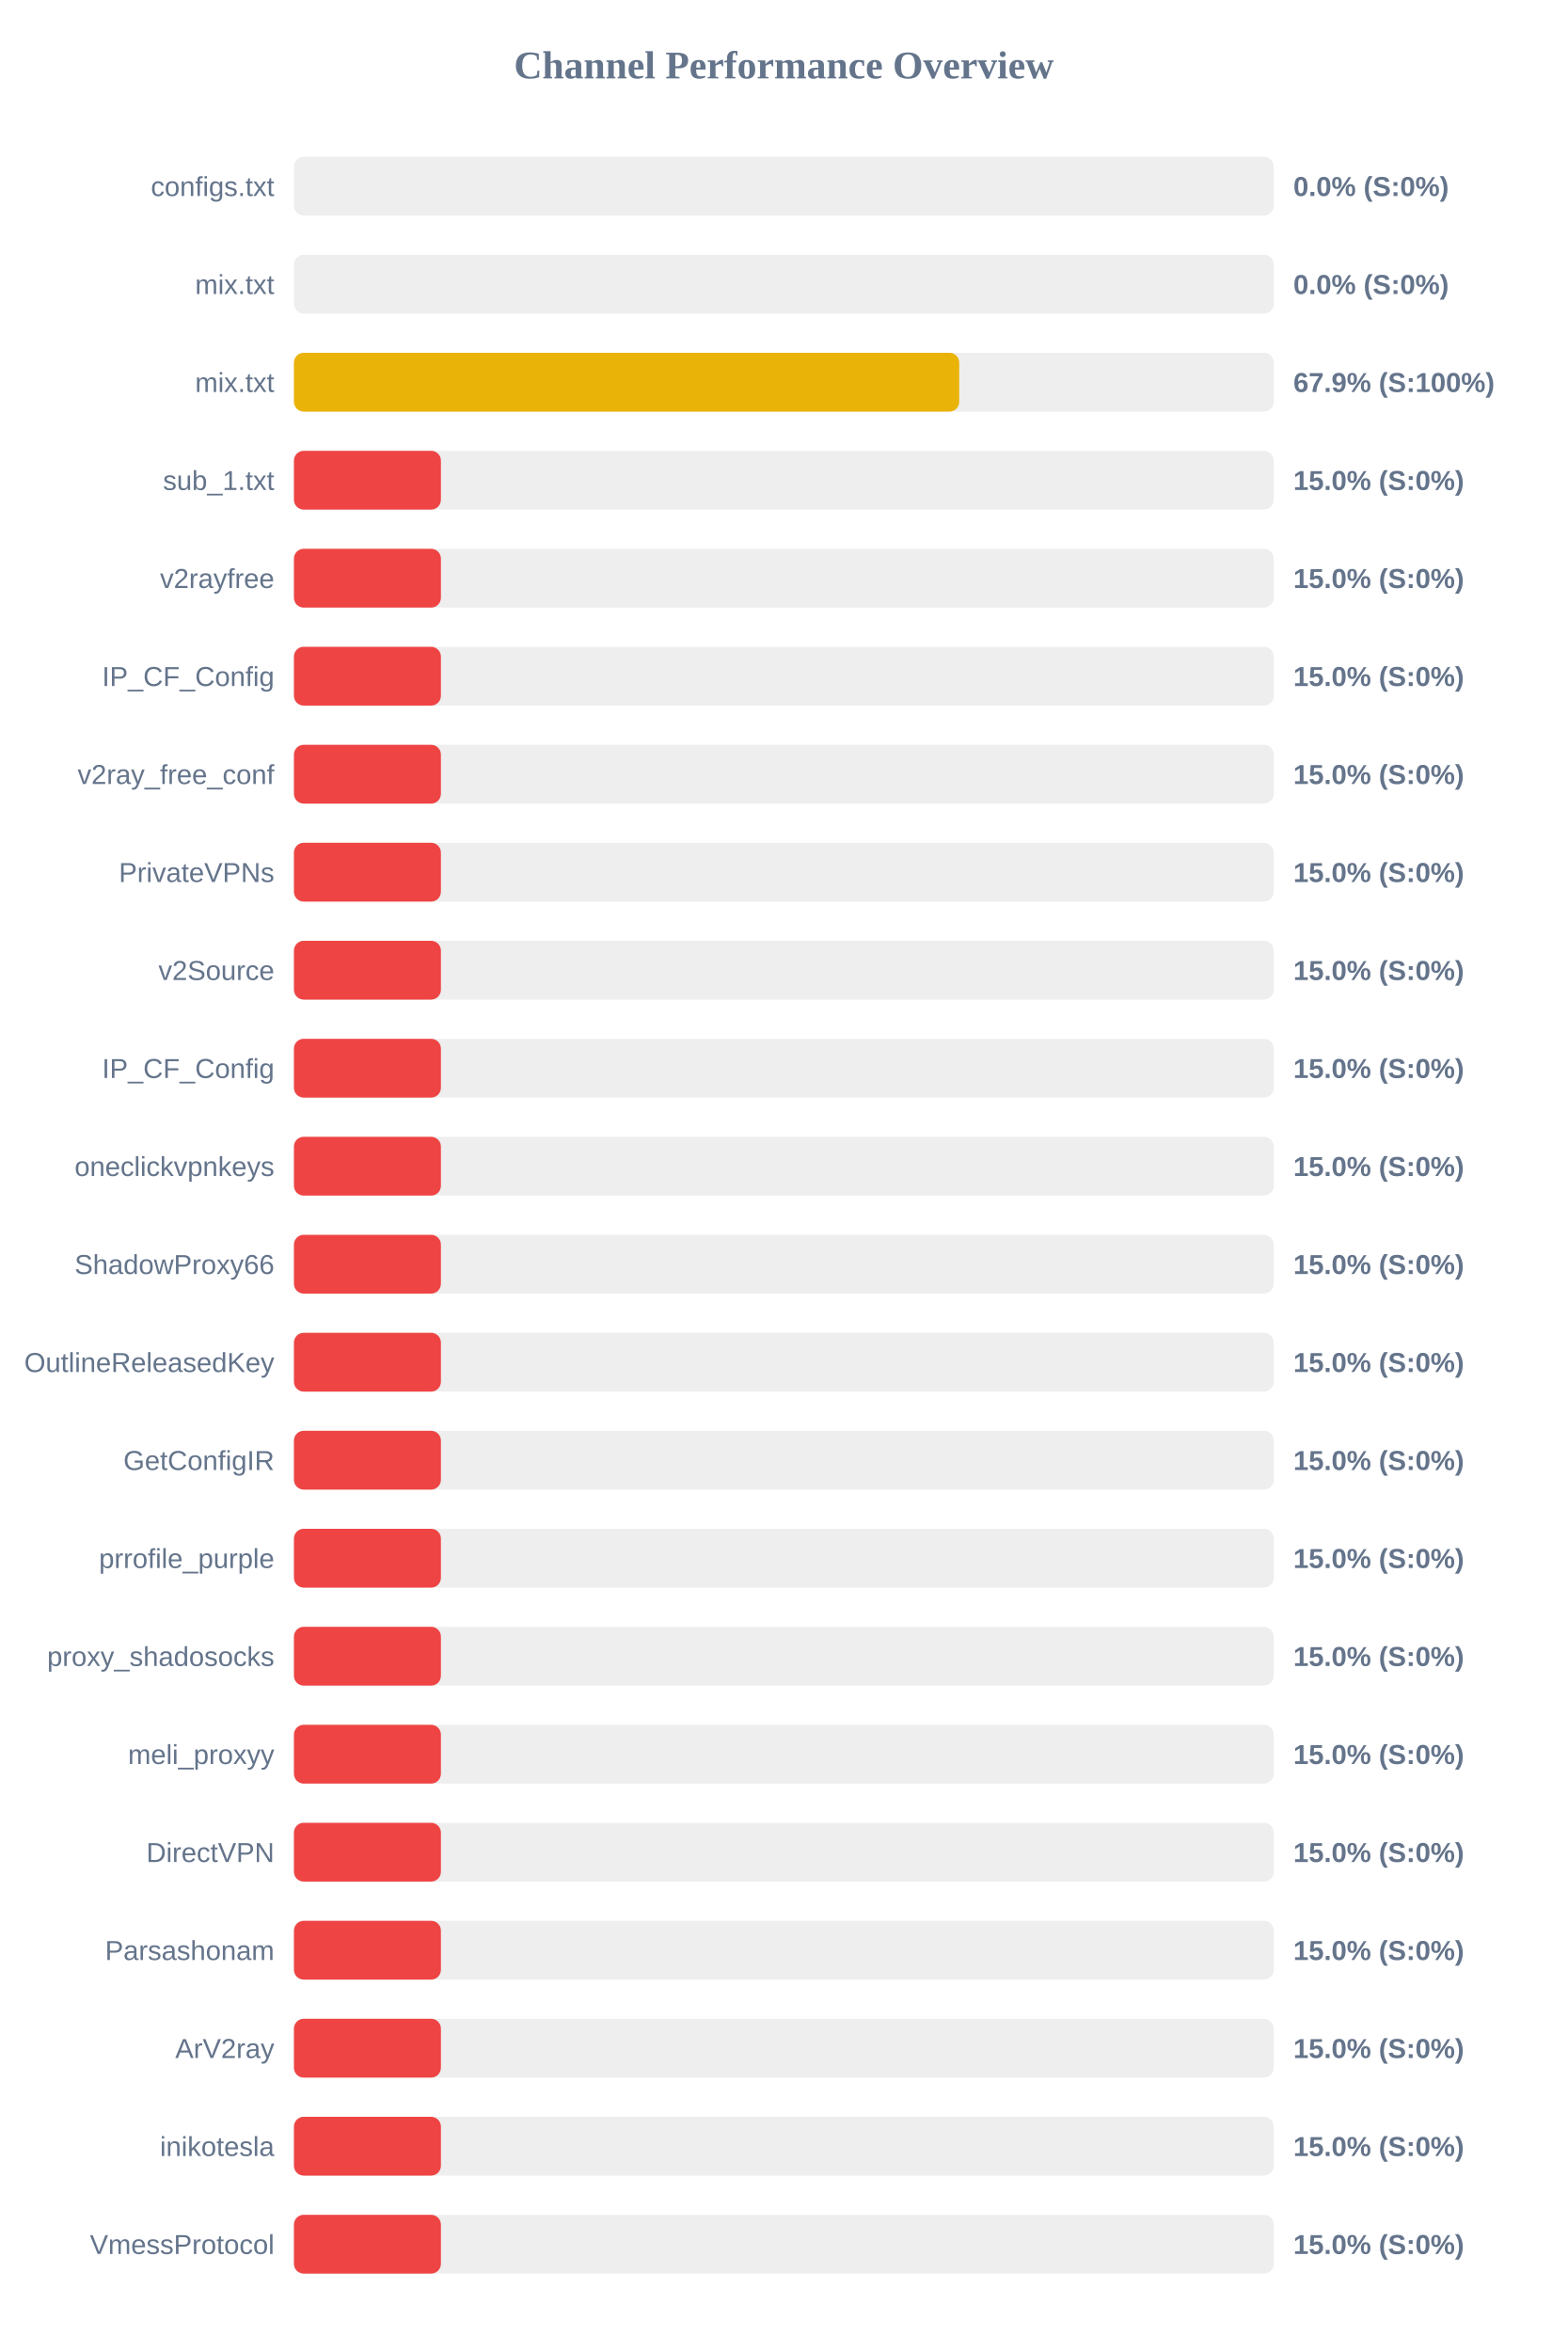
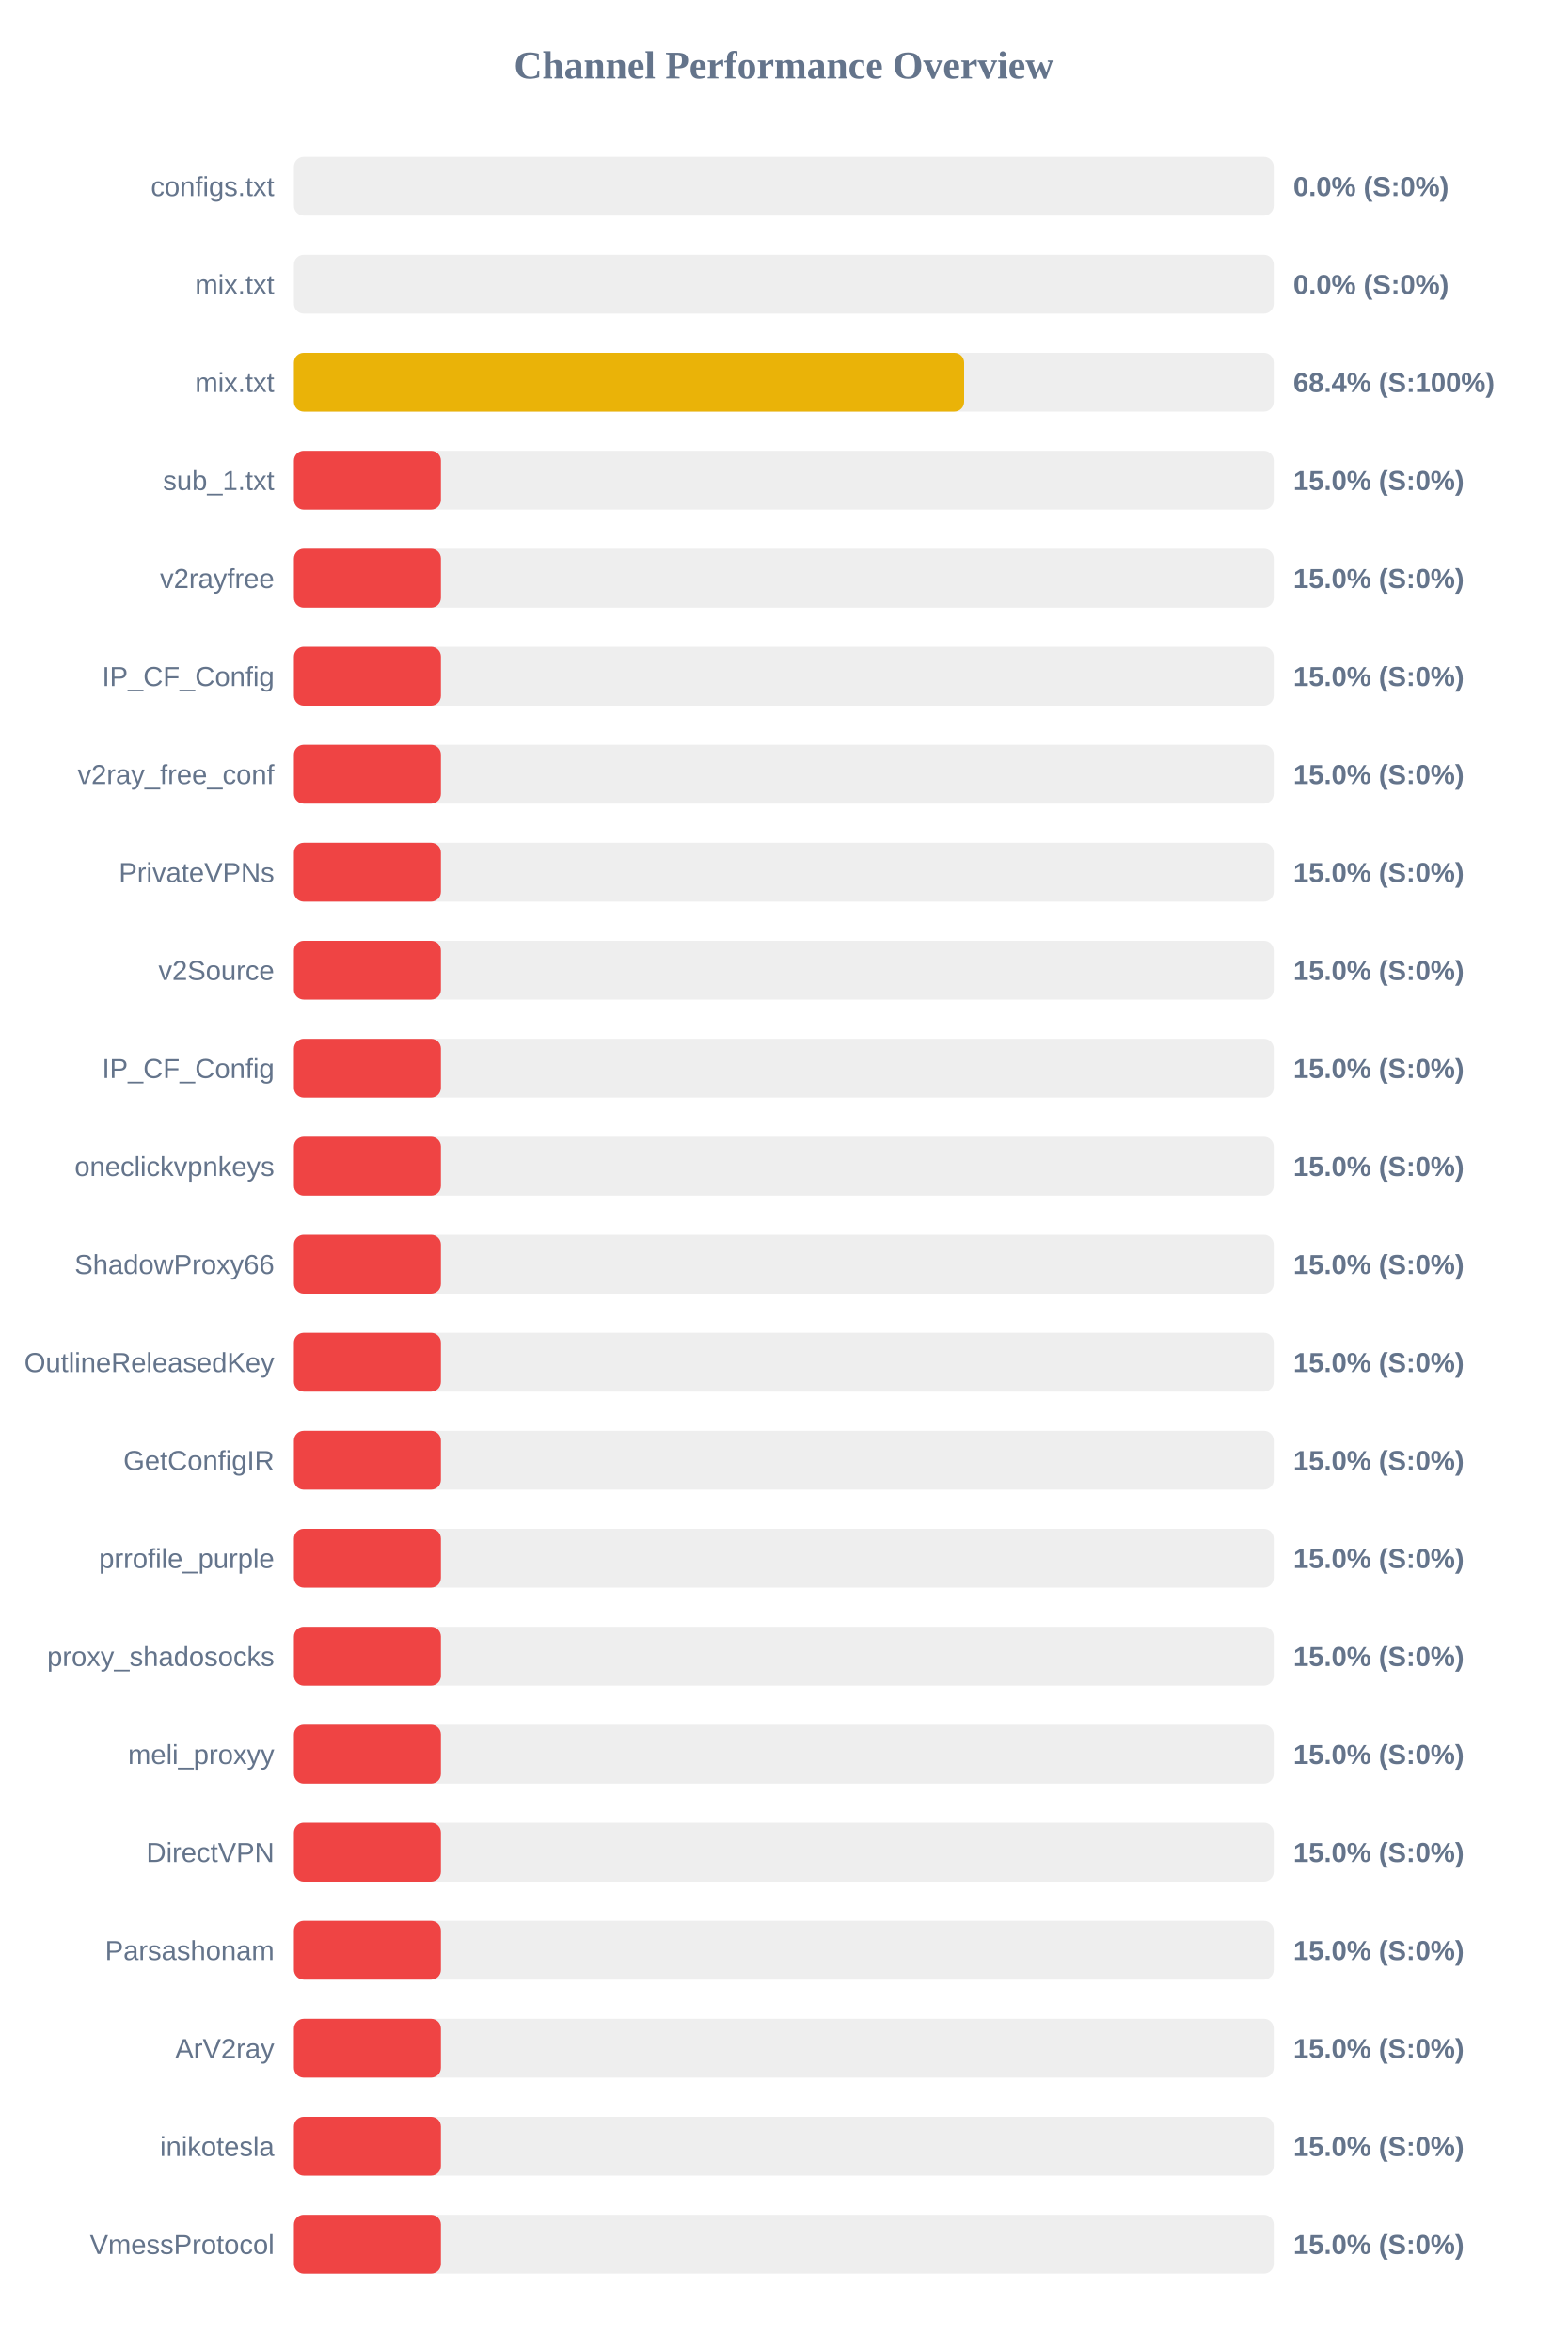
<svg xmlns="http://www.w3.org/2000/svg" width="800" height="1200" version="1.1">
  <style>
        .row { font: 14px Arial; fill: #64748b; }
        .score { font: bold 14px Arial; fill: #64748b; }
    </style>
  <text x="400" y="40" text-anchor="middle" font-size="20px" font-weight="bold" fill="#64748b">Channel Performance Overview</text>
  <rect x="150" y="80" width="500" height="30" fill="#eee" rx="5" />
  <rect x="150" y="80" width="0.0" height="30" fill="#ef4444" rx="5" />
  <text x="140" y="100" text-anchor="end" class="row">configs.txt</text>
  <text x="660" y="100" text-anchor="start" class="score">0.0% (S:0%)</text>
  <rect x="150" y="130" width="500" height="30" fill="#eee" rx="5" />
  <rect x="150" y="130" width="0.0" height="30" fill="#ef4444" rx="5" />
  <text x="140" y="150" text-anchor="end" class="row">mix.txt</text>
  <text x="660" y="150" text-anchor="start" class="score">0.0% (S:0%)</text>
  <rect x="150" y="180" width="500" height="30" fill="#eee" rx="5" />
-   <rect x="150" y="180" width="339.5" height="30" fill="#eab308" rx="5" />
+   <rect x="150" y="180" width="342.0" height="30" fill="#eab308" rx="5" />
  <text x="140" y="200" text-anchor="end" class="row">mix.txt</text>
-   <text x="660" y="200" text-anchor="start" class="score">67.9% (S:100%)</text>
+   <text x="660" y="200" text-anchor="start" class="score">68.4% (S:100%)</text>
  <rect x="150" y="230" width="500" height="30" fill="#eee" rx="5" />
  <rect x="150" y="230" width="75.0" height="30" fill="#ef4444" rx="5" />
  <text x="140" y="250" text-anchor="end" class="row">sub_1.txt</text>
  <text x="660" y="250" text-anchor="start" class="score">15.0% (S:0%)</text>
  <rect x="150" y="280" width="500" height="30" fill="#eee" rx="5" />
  <rect x="150" y="280" width="75.0" height="30" fill="#ef4444" rx="5" />
  <text x="140" y="300" text-anchor="end" class="row">v2rayfree</text>
  <text x="660" y="300" text-anchor="start" class="score">15.0% (S:0%)</text>
  <rect x="150" y="330" width="500" height="30" fill="#eee" rx="5" />
  <rect x="150" y="330" width="75.0" height="30" fill="#ef4444" rx="5" />
  <text x="140" y="350" text-anchor="end" class="row">IP_CF_Config</text>
  <text x="660" y="350" text-anchor="start" class="score">15.0% (S:0%)</text>
  <rect x="150" y="380" width="500" height="30" fill="#eee" rx="5" />
  <rect x="150" y="380" width="75.0" height="30" fill="#ef4444" rx="5" />
  <text x="140" y="400" text-anchor="end" class="row">v2ray_free_conf</text>
  <text x="660" y="400" text-anchor="start" class="score">15.0% (S:0%)</text>
  <rect x="150" y="430" width="500" height="30" fill="#eee" rx="5" />
  <rect x="150" y="430" width="75.0" height="30" fill="#ef4444" rx="5" />
  <text x="140" y="450" text-anchor="end" class="row">PrivateVPNs</text>
  <text x="660" y="450" text-anchor="start" class="score">15.0% (S:0%)</text>
  <rect x="150" y="480" width="500" height="30" fill="#eee" rx="5" />
  <rect x="150" y="480" width="75.0" height="30" fill="#ef4444" rx="5" />
  <text x="140" y="500" text-anchor="end" class="row">v2Source</text>
  <text x="660" y="500" text-anchor="start" class="score">15.0% (S:0%)</text>
  <rect x="150" y="530" width="500" height="30" fill="#eee" rx="5" />
  <rect x="150" y="530" width="75.0" height="30" fill="#ef4444" rx="5" />
  <text x="140" y="550" text-anchor="end" class="row">IP_CF_Config</text>
  <text x="660" y="550" text-anchor="start" class="score">15.0% (S:0%)</text>
  <rect x="150" y="580" width="500" height="30" fill="#eee" rx="5" />
  <rect x="150" y="580" width="75.0" height="30" fill="#ef4444" rx="5" />
  <text x="140" y="600" text-anchor="end" class="row">oneclickvpnkeys</text>
  <text x="660" y="600" text-anchor="start" class="score">15.0% (S:0%)</text>
  <rect x="150" y="630" width="500" height="30" fill="#eee" rx="5" />
  <rect x="150" y="630" width="75.0" height="30" fill="#ef4444" rx="5" />
  <text x="140" y="650" text-anchor="end" class="row">ShadowProxy66</text>
  <text x="660" y="650" text-anchor="start" class="score">15.0% (S:0%)</text>
  <rect x="150" y="680" width="500" height="30" fill="#eee" rx="5" />
  <rect x="150" y="680" width="75.0" height="30" fill="#ef4444" rx="5" />
  <text x="140" y="700" text-anchor="end" class="row">OutlineReleasedKey</text>
  <text x="660" y="700" text-anchor="start" class="score">15.0% (S:0%)</text>
  <rect x="150" y="730" width="500" height="30" fill="#eee" rx="5" />
  <rect x="150" y="730" width="75.0" height="30" fill="#ef4444" rx="5" />
  <text x="140" y="750" text-anchor="end" class="row">GetConfigIR</text>
  <text x="660" y="750" text-anchor="start" class="score">15.0% (S:0%)</text>
  <rect x="150" y="780" width="500" height="30" fill="#eee" rx="5" />
  <rect x="150" y="780" width="75.0" height="30" fill="#ef4444" rx="5" />
  <text x="140" y="800" text-anchor="end" class="row">prrofile_purple</text>
  <text x="660" y="800" text-anchor="start" class="score">15.0% (S:0%)</text>
  <rect x="150" y="830" width="500" height="30" fill="#eee" rx="5" />
  <rect x="150" y="830" width="75.0" height="30" fill="#ef4444" rx="5" />
  <text x="140" y="850" text-anchor="end" class="row">proxy_shadosocks</text>
  <text x="660" y="850" text-anchor="start" class="score">15.0% (S:0%)</text>
  <rect x="150" y="880" width="500" height="30" fill="#eee" rx="5" />
  <rect x="150" y="880" width="75.0" height="30" fill="#ef4444" rx="5" />
  <text x="140" y="900" text-anchor="end" class="row">meli_proxyy</text>
  <text x="660" y="900" text-anchor="start" class="score">15.0% (S:0%)</text>
  <rect x="150" y="930" width="500" height="30" fill="#eee" rx="5" />
  <rect x="150" y="930" width="75.0" height="30" fill="#ef4444" rx="5" />
  <text x="140" y="950" text-anchor="end" class="row">DirectVPN</text>
  <text x="660" y="950" text-anchor="start" class="score">15.0% (S:0%)</text>
  <rect x="150" y="980" width="500" height="30" fill="#eee" rx="5" />
  <rect x="150" y="980" width="75.0" height="30" fill="#ef4444" rx="5" />
  <text x="140" y="1000" text-anchor="end" class="row">Parsashonam</text>
  <text x="660" y="1000" text-anchor="start" class="score">15.0% (S:0%)</text>
  <rect x="150" y="1030" width="500" height="30" fill="#eee" rx="5" />
  <rect x="150" y="1030" width="75.0" height="30" fill="#ef4444" rx="5" />
  <text x="140" y="1050" text-anchor="end" class="row">ArV2ray</text>
  <text x="660" y="1050" text-anchor="start" class="score">15.0% (S:0%)</text>
  <rect x="150" y="1080" width="500" height="30" fill="#eee" rx="5" />
  <rect x="150" y="1080" width="75.0" height="30" fill="#ef4444" rx="5" />
  <text x="140" y="1100" text-anchor="end" class="row">inikotesla</text>
  <text x="660" y="1100" text-anchor="start" class="score">15.0% (S:0%)</text>
  <rect x="150" y="1130" width="500" height="30" fill="#eee" rx="5" />
  <rect x="150" y="1130" width="75.0" height="30" fill="#ef4444" rx="5" />
  <text x="140" y="1150" text-anchor="end" class="row">VmessProtocol</text>
  <text x="660" y="1150" text-anchor="start" class="score">15.0% (S:0%)</text>
</svg>
